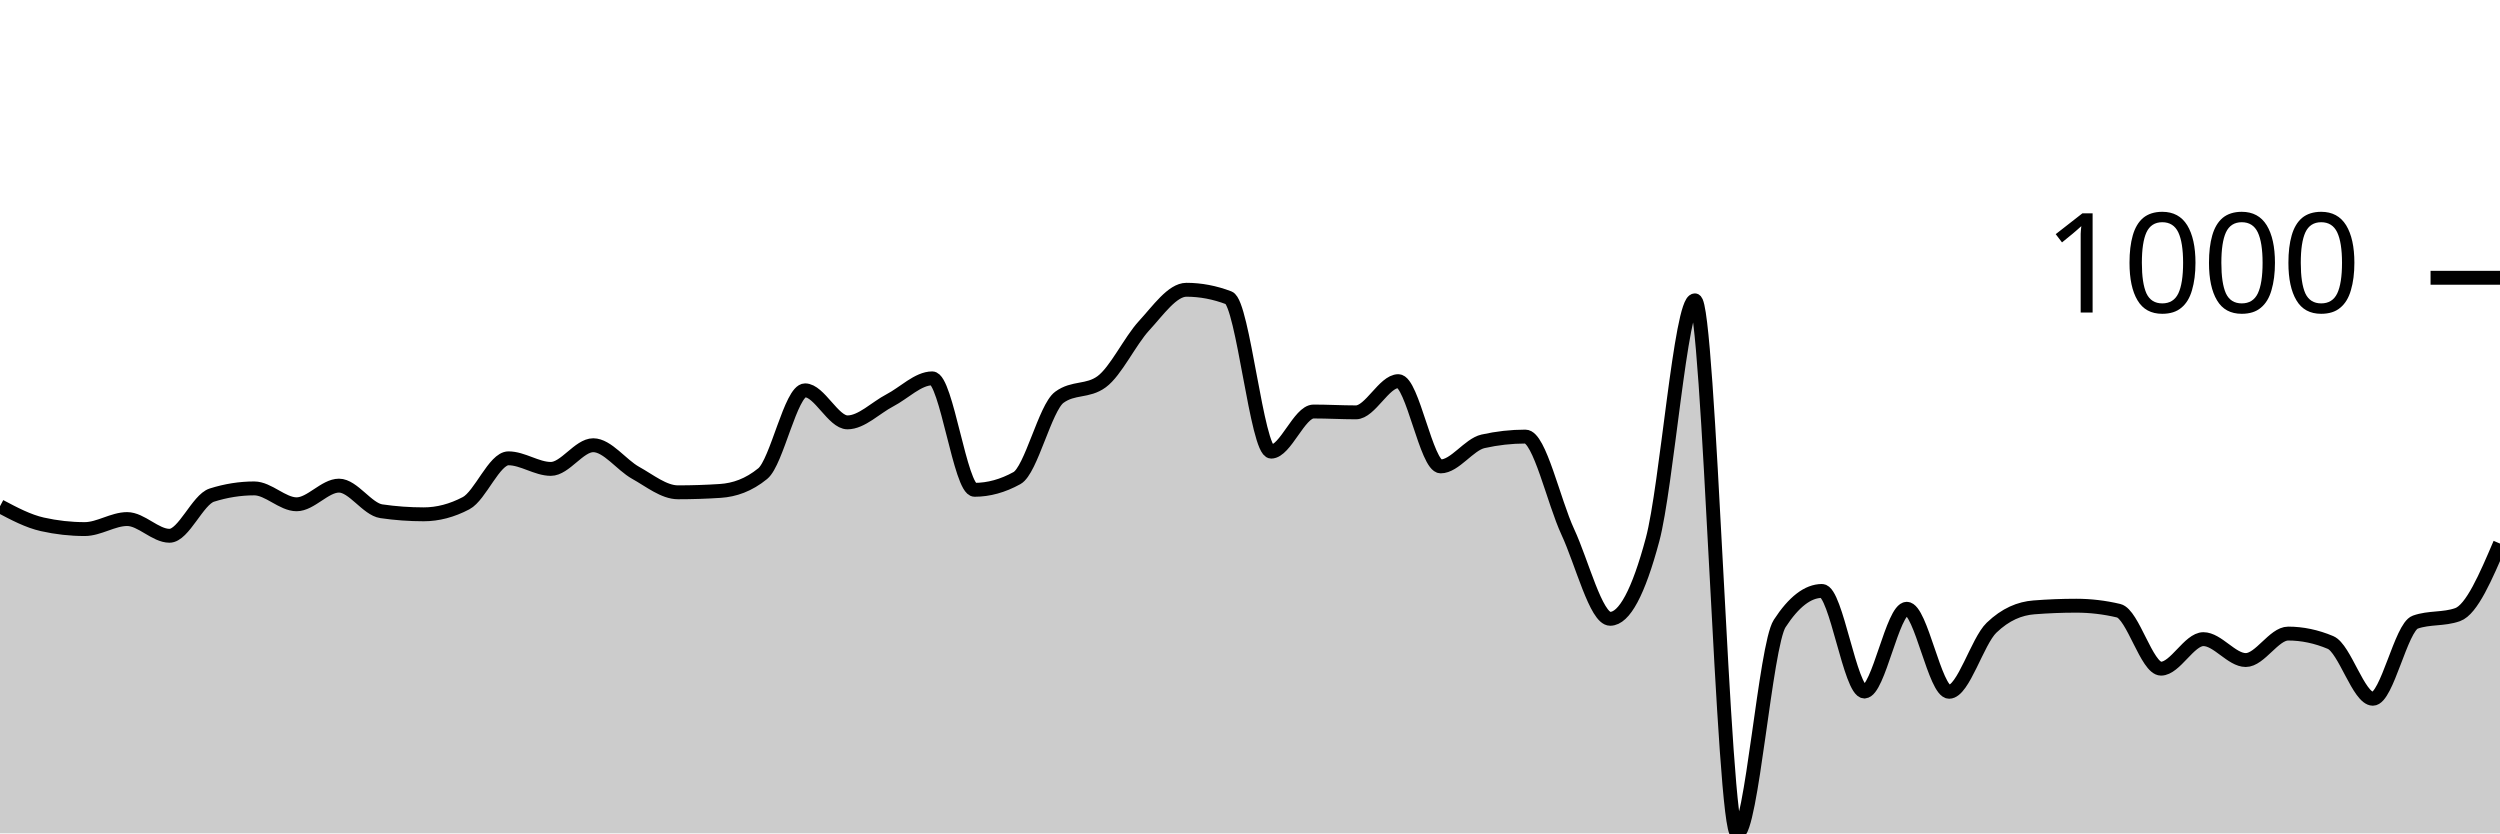
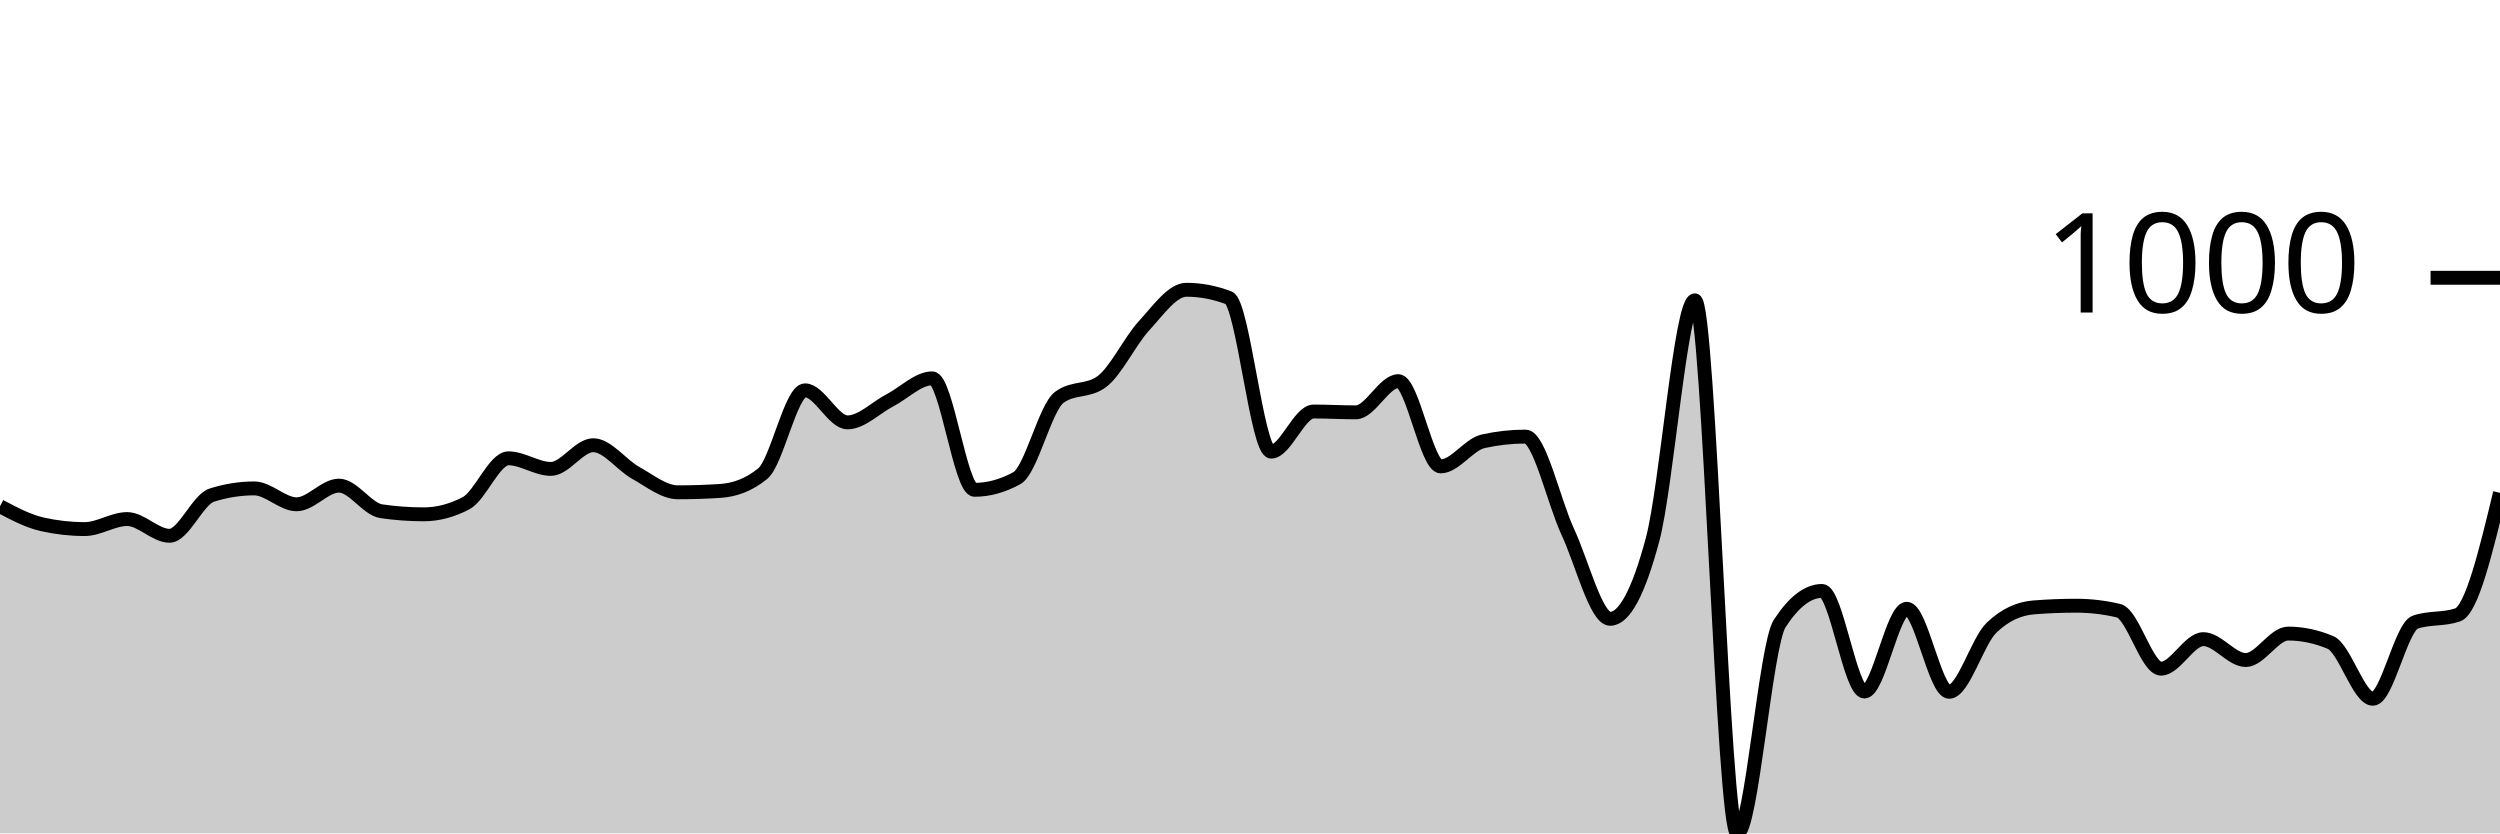
<svg xmlns="http://www.w3.org/2000/svg" viewBox="0 0 180 60">
  <g transform="translate(0,20)">
-     <path class="area" fill="rgba(0, 0, 0, 0.2)" d="M0,16.449C1.017,16.988,2.034,17.526,3.051,17.753C4.068,17.981,5.085,18.094,6.102,18.094C7.119,18.094,8.136,17.372,9.153,17.372C10.169,17.372,11.186,18.576,12.203,18.576C13.22,18.576,14.237,15.968,15.254,15.647C16.271,15.326,17.288,15.165,18.305,15.165C19.322,15.165,20.339,16.309,21.356,16.309C22.373,16.309,23.39,14.965,24.407,14.965C25.424,14.965,26.441,16.663,27.458,16.81C28.475,16.958,29.492,17.031,30.508,17.031C31.525,17.031,32.542,16.764,33.559,16.229C34.576,15.694,35.593,12.999,36.61,12.999C37.627,12.999,38.644,13.761,39.661,13.761C40.678,13.761,41.695,12.056,42.712,12.056C43.729,12.056,44.746,13.477,45.763,14.042C46.78,14.607,47.797,15.446,48.814,15.446C49.831,15.446,50.847,15.413,51.864,15.346C52.881,15.279,53.898,14.931,54.915,14.102C55.932,13.273,56.949,8.104,57.966,8.104C58.983,8.104,60,10.411,61.017,10.411C62.034,10.411,63.051,9.355,64.068,8.826C65.085,8.298,66.102,7.242,67.119,7.242C68.136,7.242,69.153,15.266,70.169,15.266C71.186,15.266,72.203,14.985,73.22,14.423C74.237,13.862,75.254,9.355,76.271,8.606C77.288,7.857,78.305,8.231,79.322,7.482C80.339,6.734,81.356,4.554,82.373,3.45C83.39,2.347,84.407,0.863,85.424,0.863C86.441,0.863,87.458,1.057,88.475,1.444C89.492,1.832,90.508,12.518,91.525,12.518C92.542,12.518,93.559,9.629,94.576,9.629C95.593,9.629,96.61,9.689,97.627,9.689C98.644,9.689,99.661,7.442,100.678,7.442C101.695,7.442,102.712,13.581,103.729,13.581C104.746,13.581,105.763,12.003,106.78,11.775C107.797,11.548,108.814,11.434,109.831,11.434C110.847,11.434,111.864,16.108,112.881,18.295C113.898,20.481,114.915,24.554,115.932,24.554C116.949,24.554,117.966,22.655,118.983,18.857C120,15.059,121.017,1.625,122.034,1.625C123.051,1.625,124.068,40,125.085,40C126.102,40,127.119,26.459,128.136,24.895C129.153,23.33,130.169,22.548,131.186,22.548C132.203,22.548,133.22,29.789,134.237,29.789C135.254,29.789,136.271,23.831,137.288,23.831C138.305,23.831,139.322,29.809,140.339,29.809C141.356,29.809,142.373,26.172,143.39,25.196C144.407,24.219,145.424,23.811,146.441,23.731C147.458,23.651,148.475,23.611,149.492,23.611C150.508,23.611,151.525,23.731,152.542,23.972C153.559,24.213,154.576,28.144,155.593,28.144C156.61,28.144,157.627,26.018,158.644,26.018C159.661,26.018,160.678,27.523,161.695,27.523C162.712,27.523,163.729,25.617,164.746,25.617C165.763,25.617,166.78,25.831,167.797,26.259C168.814,26.687,169.831,30.311,170.847,30.311C171.864,30.311,172.881,25.155,173.898,24.794C174.915,24.433,175.932,24.614,176.949,24.253C177.966,23.892,178.983,21.515,180,19.137L180,40C178.983,40,177.966,40,176.949,40C175.932,40,174.915,40,173.898,40C172.881,40,171.864,40,170.847,40C169.831,40,168.814,40,167.797,40C166.78,40,165.763,40,164.746,40C163.729,40,162.712,40,161.695,40C160.678,40,159.661,40,158.644,40C157.627,40,156.61,40,155.593,40C154.576,40,153.559,40,152.542,40C151.525,40,150.508,40,149.492,40C148.475,40,147.458,40,146.441,40C145.424,40,144.407,40,143.39,40C142.373,40,141.356,40,140.339,40C139.322,40,138.305,40,137.288,40C136.271,40,135.254,40,134.237,40C133.22,40,132.203,40,131.186,40C130.169,40,129.153,40,128.136,40C127.119,40,126.102,40,125.085,40C124.068,40,123.051,40,122.034,40C121.017,40,120,40,118.983,40C117.966,40,116.949,40,115.932,40C114.915,40,113.898,40,112.881,40C111.864,40,110.847,40,109.831,40C108.814,40,107.797,40,106.78,40C105.763,40,104.746,40,103.729,40C102.712,40,101.695,40,100.678,40C99.661,40,98.644,40,97.627,40C96.61,40,95.593,40,94.576,40C93.559,40,92.542,40,91.525,40C90.508,40,89.492,40,88.475,40C87.458,40,86.441,40,85.424,40C84.407,40,83.39,40,82.373,40C81.356,40,80.339,40,79.322,40C78.305,40,77.288,40,76.271,40C75.254,40,74.237,40,73.22,40C72.203,40,71.186,40,70.169,40C69.153,40,68.136,40,67.119,40C66.102,40,65.085,40,64.068,40C63.051,40,62.034,40,61.017,40C60,40,58.983,40,57.966,40C56.949,40,55.932,40,54.915,40C53.898,40,52.881,40,51.864,40C50.847,40,49.831,40,48.814,40C47.797,40,46.78,40,45.763,40C44.746,40,43.729,40,42.712,40C41.695,40,40.678,40,39.661,40C38.644,40,37.627,40,36.61,40C35.593,40,34.576,40,33.559,40C32.542,40,31.525,40,30.508,40C29.492,40,28.475,40,27.458,40C26.441,40,25.424,40,24.407,40C23.39,40,22.373,40,21.356,40C20.339,40,19.322,40,18.305,40C17.288,40,16.271,40,15.254,40C14.237,40,13.22,40,12.203,40C11.186,40,10.169,40,9.153,40C8.136,40,7.119,40,6.102,40C5.085,40,4.068,40,3.051,40C2.034,40,1.017,40,0,40Z" />
-     <path class="line" stroke="black" fill="none" d="M0,16.449C1.017,16.988,2.034,17.526,3.051,17.753C4.068,17.981,5.085,18.094,6.102,18.094C7.119,18.094,8.136,17.372,9.153,17.372C10.169,17.372,11.186,18.576,12.203,18.576C13.22,18.576,14.237,15.968,15.254,15.647C16.271,15.326,17.288,15.165,18.305,15.165C19.322,15.165,20.339,16.309,21.356,16.309C22.373,16.309,23.39,14.965,24.407,14.965C25.424,14.965,26.441,16.663,27.458,16.81C28.475,16.958,29.492,17.031,30.508,17.031C31.525,17.031,32.542,16.764,33.559,16.229C34.576,15.694,35.593,12.999,36.61,12.999C37.627,12.999,38.644,13.761,39.661,13.761C40.678,13.761,41.695,12.056,42.712,12.056C43.729,12.056,44.746,13.477,45.763,14.042C46.78,14.607,47.797,15.446,48.814,15.446C49.831,15.446,50.847,15.413,51.864,15.346C52.881,15.279,53.898,14.931,54.915,14.102C55.932,13.273,56.949,8.104,57.966,8.104C58.983,8.104,60,10.411,61.017,10.411C62.034,10.411,63.051,9.355,64.068,8.826C65.085,8.298,66.102,7.242,67.119,7.242C68.136,7.242,69.153,15.266,70.169,15.266C71.186,15.266,72.203,14.985,73.22,14.423C74.237,13.862,75.254,9.355,76.271,8.606C77.288,7.857,78.305,8.231,79.322,7.482C80.339,6.734,81.356,4.554,82.373,3.45C83.39,2.347,84.407,0.863,85.424,0.863C86.441,0.863,87.458,1.057,88.475,1.444C89.492,1.832,90.508,12.518,91.525,12.518C92.542,12.518,93.559,9.629,94.576,9.629C95.593,9.629,96.61,9.689,97.627,9.689C98.644,9.689,99.661,7.442,100.678,7.442C101.695,7.442,102.712,13.581,103.729,13.581C104.746,13.581,105.763,12.003,106.78,11.775C107.797,11.548,108.814,11.434,109.831,11.434C110.847,11.434,111.864,16.108,112.881,18.295C113.898,20.481,114.915,24.554,115.932,24.554C116.949,24.554,117.966,22.655,118.983,18.857C120,15.059,121.017,1.625,122.034,1.625C123.051,1.625,124.068,40,125.085,40C126.102,40,127.119,26.459,128.136,24.895C129.153,23.33,130.169,22.548,131.186,22.548C132.203,22.548,133.22,29.789,134.237,29.789C135.254,29.789,136.271,23.831,137.288,23.831C138.305,23.831,139.322,29.809,140.339,29.809C141.356,29.809,142.373,26.172,143.39,25.196C144.407,24.219,145.424,23.811,146.441,23.731C147.458,23.651,148.475,23.611,149.492,23.611C150.508,23.611,151.525,23.731,152.542,23.972C153.559,24.213,154.576,28.144,155.593,28.144C156.61,28.144,157.627,26.018,158.644,26.018C159.661,26.018,160.678,27.523,161.695,27.523C162.712,27.523,163.729,25.617,164.746,25.617C165.763,25.617,166.78,25.831,167.797,26.259C168.814,26.687,169.831,30.311,170.847,30.311C171.864,30.311,172.881,25.155,173.898,24.794C174.915,24.433,175.932,24.614,176.949,24.253C177.966,23.892,178.983,21.515,180,19.137" />
+     <path class="area" fill="rgba(0, 0, 0, 0.2)" d="M0,16.449C1.017,16.988,2.034,17.526,3.051,17.753C4.068,17.981,5.085,18.094,6.102,18.094C7.119,18.094,8.136,17.372,9.153,17.372C10.169,17.372,11.186,18.576,12.203,18.576C13.22,18.576,14.237,15.968,15.254,15.647C16.271,15.326,17.288,15.165,18.305,15.165C19.322,15.165,20.339,16.309,21.356,16.309C22.373,16.309,23.39,14.965,24.407,14.965C25.424,14.965,26.441,16.663,27.458,16.81C28.475,16.958,29.492,17.031,30.508,17.031C31.525,17.031,32.542,16.764,33.559,16.229C34.576,15.694,35.593,12.999,36.61,12.999C37.627,12.999,38.644,13.761,39.661,13.761C40.678,13.761,41.695,12.056,42.712,12.056C43.729,12.056,44.746,13.477,45.763,14.042C46.78,14.607,47.797,15.446,48.814,15.446C49.831,15.446,50.847,15.413,51.864,15.346C52.881,15.279,53.898,14.931,54.915,14.102C55.932,13.273,56.949,8.104,57.966,8.104C58.983,8.104,60,10.411,61.017,10.411C62.034,10.411,63.051,9.355,64.068,8.826C65.085,8.298,66.102,7.242,67.119,7.242C68.136,7.242,69.153,15.266,70.169,15.266C71.186,15.266,72.203,14.985,73.22,14.423C74.237,13.862,75.254,9.355,76.271,8.606C77.288,7.857,78.305,8.231,79.322,7.482C80.339,6.734,81.356,4.554,82.373,3.45C83.39,2.347,84.407,0.863,85.424,0.863C86.441,0.863,87.458,1.057,88.475,1.444C89.492,1.832,90.508,12.518,91.525,12.518C92.542,12.518,93.559,9.629,94.576,9.629C95.593,9.629,96.61,9.689,97.627,9.689C98.644,9.689,99.661,7.442,100.678,7.442C101.695,7.442,102.712,13.581,103.729,13.581C104.746,13.581,105.763,12.003,106.78,11.775C107.797,11.548,108.814,11.434,109.831,11.434C110.847,11.434,111.864,16.108,112.881,18.295C113.898,20.481,114.915,24.554,115.932,24.554C116.949,24.554,117.966,22.655,118.983,18.857C120,15.059,121.017,1.625,122.034,1.625C123.051,1.625,124.068,40,125.085,40C126.102,40,127.119,26.459,128.136,24.895C129.153,23.33,130.169,22.548,131.186,22.548C132.203,22.548,133.22,29.789,134.237,29.789C135.254,29.789,136.271,23.831,137.288,23.831C138.305,23.831,139.322,29.809,140.339,29.809C141.356,29.809,142.373,26.172,143.39,25.196C144.407,24.219,145.424,23.811,146.441,23.731C147.458,23.651,148.475,23.611,149.492,23.611C150.508,23.611,151.525,23.731,152.542,23.972C153.559,24.213,154.576,28.144,155.593,28.144C156.61,28.144,157.627,26.018,158.644,26.018C159.661,26.018,160.678,27.523,161.695,27.523C162.712,27.523,163.729,25.617,164.746,25.617C165.763,25.617,166.78,25.831,167.797,26.259C168.814,26.687,169.831,30.311,170.847,30.311C171.864,30.311,172.881,25.142,173.898,24.794C174.915,24.447,175.932,24.621,176.949,24.273C177.966,23.925,178.983,19.706,180,15.486L180,40C178.983,40,177.966,40,176.949,40C175.932,40,174.915,40,173.898,40C172.881,40,171.864,40,170.847,40C169.831,40,168.814,40,167.797,40C166.78,40,165.763,40,164.746,40C163.729,40,162.712,40,161.695,40C160.678,40,159.661,40,158.644,40C157.627,40,156.61,40,155.593,40C154.576,40,153.559,40,152.542,40C151.525,40,150.508,40,149.492,40C148.475,40,147.458,40,146.441,40C145.424,40,144.407,40,143.39,40C142.373,40,141.356,40,140.339,40C139.322,40,138.305,40,137.288,40C136.271,40,135.254,40,134.237,40C133.22,40,132.203,40,131.186,40C130.169,40,129.153,40,128.136,40C127.119,40,126.102,40,125.085,40C124.068,40,123.051,40,122.034,40C121.017,40,120,40,118.983,40C117.966,40,116.949,40,115.932,40C114.915,40,113.898,40,112.881,40C111.864,40,110.847,40,109.831,40C108.814,40,107.797,40,106.78,40C105.763,40,104.746,40,103.729,40C102.712,40,101.695,40,100.678,40C99.661,40,98.644,40,97.627,40C96.61,40,95.593,40,94.576,40C93.559,40,92.542,40,91.525,40C90.508,40,89.492,40,88.475,40C87.458,40,86.441,40,85.424,40C84.407,40,83.39,40,82.373,40C81.356,40,80.339,40,79.322,40C78.305,40,77.288,40,76.271,40C75.254,40,74.237,40,73.22,40C72.203,40,71.186,40,70.169,40C69.153,40,68.136,40,67.119,40C66.102,40,65.085,40,64.068,40C63.051,40,62.034,40,61.017,40C60,40,58.983,40,57.966,40C56.949,40,55.932,40,54.915,40C53.898,40,52.881,40,51.864,40C50.847,40,49.831,40,48.814,40C47.797,40,46.78,40,45.763,40C44.746,40,43.729,40,42.712,40C41.695,40,40.678,40,39.661,40C38.644,40,37.627,40,36.61,40C35.593,40,34.576,40,33.559,40C32.542,40,31.525,40,30.508,40C29.492,40,28.475,40,27.458,40C26.441,40,25.424,40,24.407,40C23.39,40,22.373,40,21.356,40C20.339,40,19.322,40,18.305,40C17.288,40,16.271,40,15.254,40C14.237,40,13.22,40,12.203,40C11.186,40,10.169,40,9.153,40C8.136,40,7.119,40,6.102,40C5.085,40,4.068,40,3.051,40C2.034,40,1.017,40,0,40Z" />
+     <path class="line" stroke="black" fill="none" d="M0,16.449C1.017,16.988,2.034,17.526,3.051,17.753C4.068,17.981,5.085,18.094,6.102,18.094C7.119,18.094,8.136,17.372,9.153,17.372C10.169,17.372,11.186,18.576,12.203,18.576C13.22,18.576,14.237,15.968,15.254,15.647C16.271,15.326,17.288,15.165,18.305,15.165C19.322,15.165,20.339,16.309,21.356,16.309C22.373,16.309,23.39,14.965,24.407,14.965C25.424,14.965,26.441,16.663,27.458,16.81C28.475,16.958,29.492,17.031,30.508,17.031C31.525,17.031,32.542,16.764,33.559,16.229C34.576,15.694,35.593,12.999,36.61,12.999C37.627,12.999,38.644,13.761,39.661,13.761C40.678,13.761,41.695,12.056,42.712,12.056C43.729,12.056,44.746,13.477,45.763,14.042C46.78,14.607,47.797,15.446,48.814,15.446C49.831,15.446,50.847,15.413,51.864,15.346C52.881,15.279,53.898,14.931,54.915,14.102C55.932,13.273,56.949,8.104,57.966,8.104C58.983,8.104,60,10.411,61.017,10.411C62.034,10.411,63.051,9.355,64.068,8.826C65.085,8.298,66.102,7.242,67.119,7.242C68.136,7.242,69.153,15.266,70.169,15.266C71.186,15.266,72.203,14.985,73.22,14.423C74.237,13.862,75.254,9.355,76.271,8.606C77.288,7.857,78.305,8.231,79.322,7.482C80.339,6.734,81.356,4.554,82.373,3.45C83.39,2.347,84.407,0.863,85.424,0.863C86.441,0.863,87.458,1.057,88.475,1.444C89.492,1.832,90.508,12.518,91.525,12.518C92.542,12.518,93.559,9.629,94.576,9.629C95.593,9.629,96.61,9.689,97.627,9.689C98.644,9.689,99.661,7.442,100.678,7.442C101.695,7.442,102.712,13.581,103.729,13.581C104.746,13.581,105.763,12.003,106.78,11.775C107.797,11.548,108.814,11.434,109.831,11.434C110.847,11.434,111.864,16.108,112.881,18.295C113.898,20.481,114.915,24.554,115.932,24.554C116.949,24.554,117.966,22.655,118.983,18.857C120,15.059,121.017,1.625,122.034,1.625C123.051,1.625,124.068,40,125.085,40C126.102,40,127.119,26.459,128.136,24.895C129.153,23.33,130.169,22.548,131.186,22.548C132.203,22.548,133.22,29.789,134.237,29.789C135.254,29.789,136.271,23.831,137.288,23.831C138.305,23.831,139.322,29.809,140.339,29.809C141.356,29.809,142.373,26.172,143.39,25.196C144.407,24.219,145.424,23.811,146.441,23.731C147.458,23.651,148.475,23.611,149.492,23.611C150.508,23.611,151.525,23.731,152.542,23.972C153.559,24.213,154.576,28.144,155.593,28.144C156.61,28.144,157.627,26.018,158.644,26.018C159.661,26.018,160.678,27.523,161.695,27.523C162.712,27.523,163.729,25.617,164.746,25.617C165.763,25.617,166.78,25.831,167.797,26.259C168.814,26.687,169.831,30.311,170.847,30.311C171.864,30.311,172.881,25.142,173.898,24.794C174.915,24.447,175.932,24.621,176.949,24.273C177.966,23.925,178.983,19.706,180,15.486" />
    <path class="axis-ceiling" stroke-width="1" stroke="black" fill="none" d="M175,0L180,0" />
    <text class="axis-ceiling-label" font-family="sans-serif" text-anchor="end" font-size="10px" x="170" y="2.5">1000</text>
  </g>
</svg>
